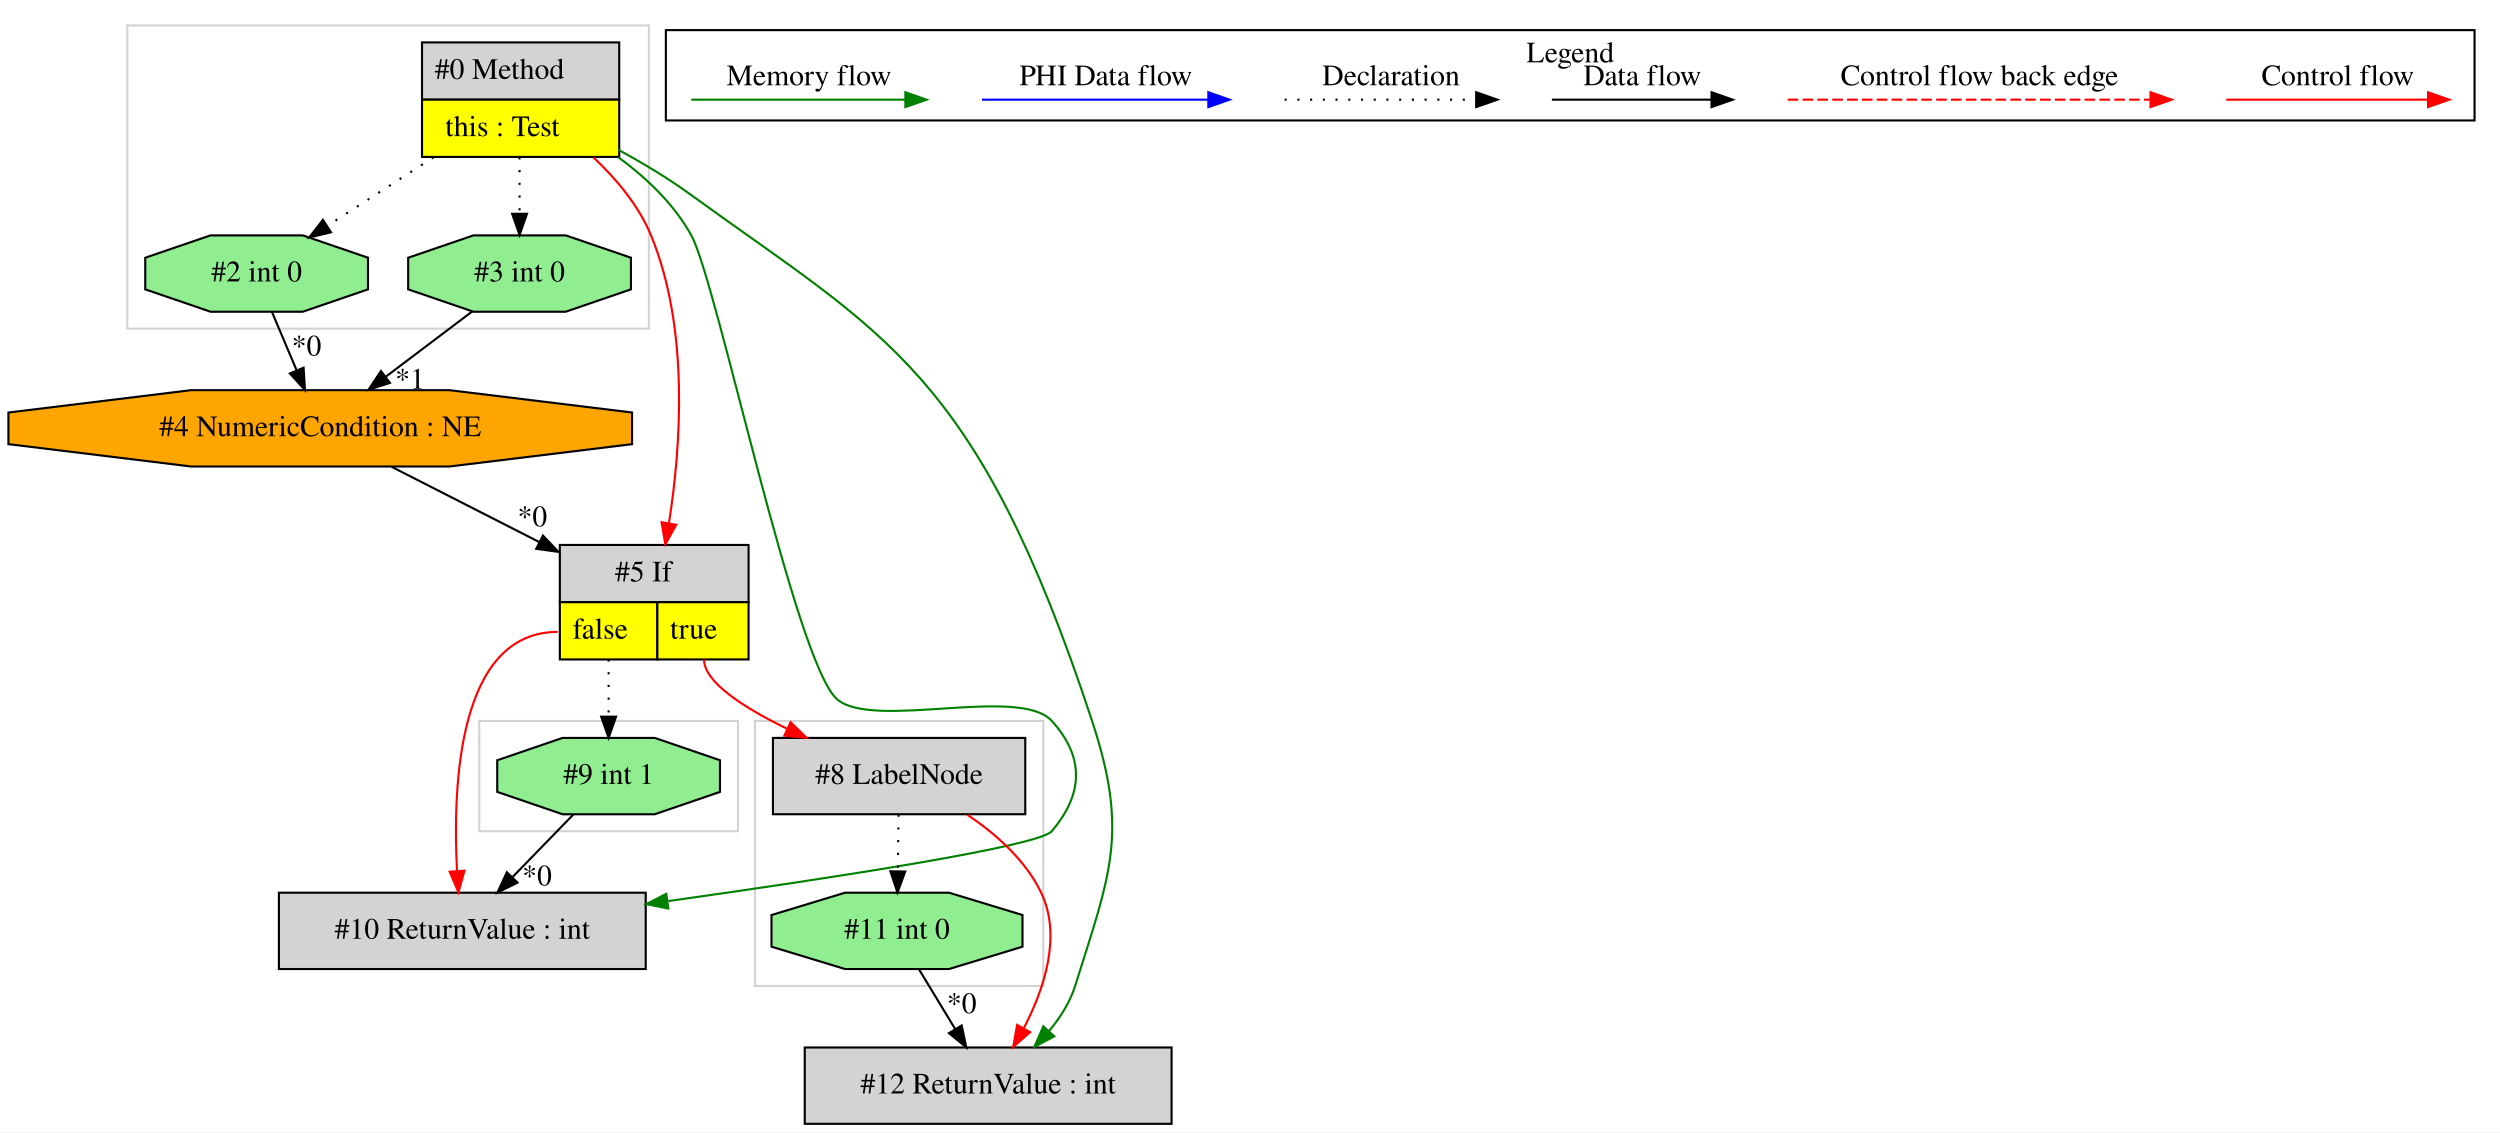
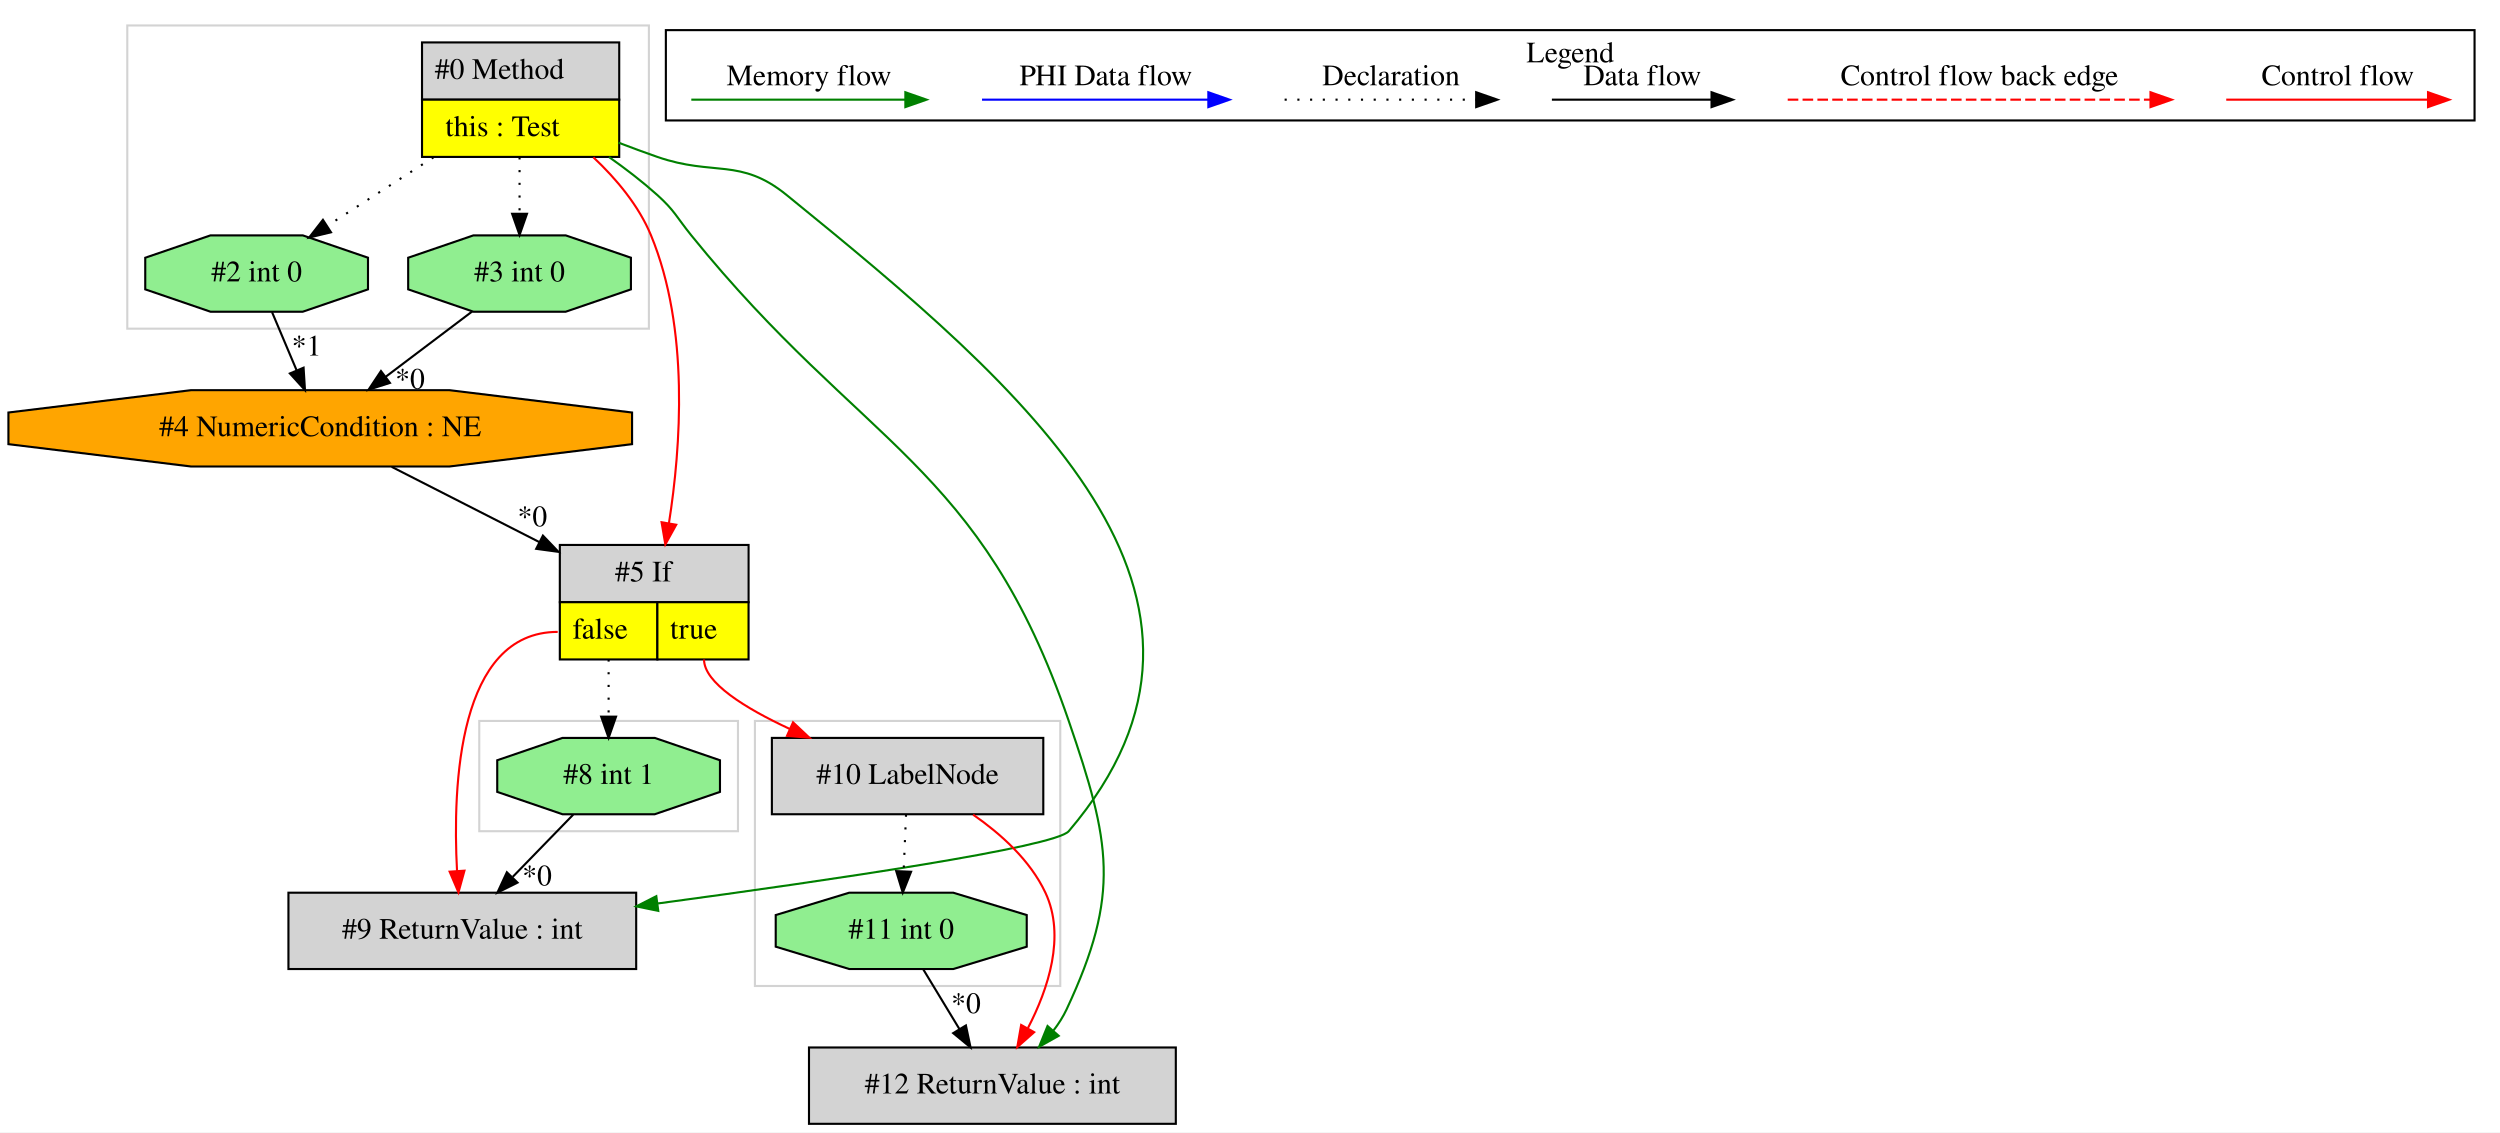
<svg xmlns="http://www.w3.org/2000/svg" width="1179pt" height="534pt" viewBox="0.00 0.00 1179.03 534.00">
  <g id="graph0" class="graph" transform="scale(1 1) rotate(0) translate(4 530)">
    <polygon fill="white" stroke="transparent" points="-4,4 -4,-530 1175.03,-530 1175.03,4 -4,4" />
    <g id="clust1" class="cluster">
-       <polygon fill="none" stroke="lightgray" points="352.03,-65 352.03,-190 488.03,-190 488.03,-65 352.03,-65" />
+       <polygon fill="none" stroke="lightgray" points="222.03,-138 222.03,-190 344.03,-190 344.03,-138 222.03,-138" />
    </g>
    <g id="clust2" class="cluster">
-       <polygon fill="none" stroke="lightgray" points="222.03,-138 222.03,-190 344.03,-190 344.03,-138 222.03,-138" />
+       <polygon fill="none" stroke="lightgray" points="352.03,-65 352.03,-190 496.03,-190 496.03,-65 352.03,-65" />
    </g>
    <g id="clust3" class="cluster">
      <polygon fill="none" stroke="lightgray" points="56.03,-375 56.03,-518 302.03,-518 302.03,-375 56.03,-375" />
    </g>
    <g id="clust4" class="cluster">
      <polygon fill="none" stroke="black" points="310.03,-473.2 310.03,-515.8 1163.03,-515.8 1163.03,-473.2 310.03,-473.2" />
      <text text-anchor="middle" x="736.53" y="-500.6" font-family="Times,serif" font-size="14.00">Legend</text>
    </g>
    <g id="node1" class="node">
      <polygon fill="lightgrey" stroke="transparent" points="287.53,-510 194.53,-510 194.53,-456 287.53,-456 287.53,-510" />
      <polygon fill="none" stroke="black" points="195.03,-483 195.03,-510 288.03,-510 288.03,-483 195.03,-483" />
      <text text-anchor="start" x="201.03" y="-492.8" font-family="Times,serif" font-size="14.00">#0 Method</text>
      <polygon fill="yellow" stroke="transparent" points="195.03,-456 195.03,-483 288.03,-483 288.03,-456 195.03,-456" />
      <polygon fill="none" stroke="black" points="195.03,-456 195.03,-483 288.03,-483 288.03,-456 195.03,-456" />
      <text text-anchor="start" x="206.03" y="-465.8" font-family="Times,serif" font-size="14.00">this : Test</text>
    </g>
    <g id="node2" class="node">
      <polygon fill="lightgreen" stroke="black" points="293.55,-393.54 293.55,-408.46 262.79,-419 219.27,-419 188.5,-408.46 188.5,-393.54 219.27,-383 262.79,-383 293.55,-393.54" />
      <text text-anchor="middle" x="241.03" y="-397.3" font-family="Times,serif" font-size="14.00">#3 int 0</text>
    </g>
    <g id="edge1" class="edge">
      <path fill="none" stroke="black" stroke-dasharray="1,5" d="M241.03,-455.81C241.03,-447.35 241.03,-437.95 241.03,-429.4" />
      <polygon fill="black" stroke="black" points="244.53,-429.17 241.03,-419.17 237.53,-429.17 244.53,-429.17" />
    </g>
    <g id="node4" class="node">
      <polygon fill="lightgreen" stroke="black" points="169.55,-393.54 169.55,-408.46 138.79,-419 95.27,-419 64.5,-408.46 64.5,-393.54 95.27,-383 138.79,-383 169.55,-393.54" />
      <text text-anchor="middle" x="117.03" y="-397.3" font-family="Times,serif" font-size="14.00">#2 int 0</text>
    </g>
    <g id="edge4" class="edge">
      <path fill="none" stroke="black" stroke-dasharray="1,5" d="M200.43,-455.81C184.25,-445.37 165.86,-433.5 150.47,-423.57" />
      <polygon fill="black" stroke="black" points="152.09,-420.46 141.79,-417.98 148.3,-426.34 152.09,-420.46" />
    </g>
    <g id="node5" class="node">
      <polygon fill="lightgrey" stroke="transparent" points="348.53,-273 259.53,-273 259.53,-219 348.53,-219 348.53,-273" />
      <polygon fill="none" stroke="black" points="260.03,-246 260.03,-273 349.03,-273 349.03,-246 260.03,-246" />
      <text text-anchor="start" x="286.03" y="-255.8" font-family="Times,serif" font-size="14.00">#5 If</text>
      <polygon fill="yellow" stroke="transparent" points="260.03,-219 260.03,-246 306.03,-246 306.03,-219 260.03,-219" />
      <polygon fill="none" stroke="black" points="260.03,-219 260.03,-246 306.03,-246 306.03,-219 260.03,-219" />
      <text text-anchor="start" x="266.03" y="-228.8" font-family="Times,serif" font-size="14.00">false</text>
      <polygon fill="yellow" stroke="transparent" points="306.03,-219 306.03,-246 349.03,-246 349.03,-219 306.03,-219" />
      <polygon fill="none" stroke="black" points="306.03,-219 306.03,-246 349.03,-246 349.03,-219 306.03,-219" />
      <text text-anchor="start" x="312.03" y="-228.8" font-family="Times,serif" font-size="14.00">true</text>
    </g>
    <g id="edge6" class="edge">
      <path fill="none" stroke="red" d="M275.84,-455.82C286.65,-445.65 297.23,-433.04 303.03,-419 321.18,-375.04 317.13,-319.2 311.48,-283.28" />
      <polygon fill="red" stroke="red" points="314.91,-282.53 309.78,-273.25 308.01,-283.7 314.91,-282.53" />
    </g>
    <g id="node7" class="node">
-       <polygon fill="lightgrey" stroke="black" points="300.53,-109 127.53,-109 127.53,-73 300.53,-73 300.53,-109" />
-       <text text-anchor="middle" x="214.03" y="-87.3" font-family="Times,serif" font-size="14.00">#10 ReturnValue : int</text>
+       <polygon fill="lightgrey" stroke="black" points="550.53,-36 377.53,-36 377.53,0 550.53,0 550.53,-36" />
+       <text text-anchor="middle" x="464.03" y="-14.3" font-family="Times,serif" font-size="14.00">#12 ReturnValue : int</text>
    </g>
    <g id="edge10" class="edge">
-       <path fill="none" stroke="green" d="M287.6,-455.88C300.9,-446.07 313.96,-433.68 322.03,-419 334.32,-396.64 371.23,-216.08 391.03,-200 408.54,-185.78 476.89,-206.72 492.03,-190 507.55,-172.87 506.98,-155.63 492.03,-138 486.01,-130.9 388.93,-115.99 311.16,-105.06" />
-       <polygon fill="green" stroke="green" points="311.2,-101.53 300.81,-103.61 310.23,-108.47 311.2,-101.53" />
+       <path fill="none" stroke="green" d="M283.22,-455.94C291.1,-450.39 299.04,-444.29 306.03,-438 314.23,-430.61 315.09,-427.58 322.03,-419 403.12,-318.79 458.21,-311.94 500.03,-190 519.64,-132.82 524.67,-108.74 499.03,-54 497.4,-50.53 495.28,-47.2 492.88,-44.08" />
+       <polygon fill="green" stroke="green" points="495.29,-41.51 486.05,-36.32 490.03,-46.13 495.29,-41.51" />
    </g>
-     <g id="node10" class="node">
-       <polygon fill="lightgrey" stroke="black" points="548.53,-36 375.53,-36 375.53,0 548.53,0 548.53,-36" />
-       <text text-anchor="middle" x="462.03" y="-14.3" font-family="Times,serif" font-size="14.00">#12 ReturnValue : int</text>
+     <g id="node9" class="node">
+       <polygon fill="lightgrey" stroke="black" points="296.03,-109 132.03,-109 132.03,-73 296.03,-73 296.03,-109" />
+       <text text-anchor="middle" x="214.03" y="-87.3" font-family="Times,serif" font-size="14.00">#9 ReturnValue : int</text>
    </g>
-     <g id="edge15" class="edge">
-       <path fill="none" stroke="green" d="M287.71,-459.35C299.29,-453.01 311.42,-445.72 322.03,-438 412.57,-372.17 456.47,-355.82 511.03,-190 528.43,-137.12 519.71,-118.11 503.03,-65 500.6,-57.25 496,-50.05 490.74,-43.76" />
-       <polygon fill="green" stroke="green" points="493.19,-41.25 483.82,-36.29 488.05,-46.01 493.19,-41.25" />
+     <g id="edge14" class="edge">
+       <path fill="none" stroke="green" d="M287.7,-462.73C293.83,-460.37 300.06,-458.07 306.03,-456 332.74,-446.74 345.1,-455.83 367.03,-438 480.19,-345.98 594.62,-249.02 500.03,-138 493.63,-130.49 387.47,-114.88 306.34,-103.94" />
+       <polygon fill="green" stroke="green" points="306.45,-100.42 296.08,-102.56 305.52,-107.36 306.45,-100.42" />
    </g>
    <g id="node3" class="node">
      <polygon fill="orange" stroke="black" points="294.09,-320.54 294.09,-335.46 207.94,-346 86.12,-346 -0.03,-335.46 -0.03,-320.54 86.12,-310 207.94,-310 294.09,-320.54" />
      <text text-anchor="middle" x="147.03" y="-324.3" font-family="Times,serif" font-size="14.00">#4 NumericCondition : NE</text>
    </g>
-     <g id="edge3" class="edge">
+     <g id="edge2" class="edge">
      <path fill="none" stroke="black" d="M218.75,-383.17C206.52,-373.94 191.17,-362.34 177.81,-352.25" />
      <polygon fill="black" stroke="black" points="179.89,-349.43 169.8,-346.2 175.67,-355.02 179.89,-349.43" />
-       <text text-anchor="middle" x="189.36" y="-346.68" font-family="Times,serif" font-size="14.00">*1</text>
+       <text text-anchor="middle" x="189.36" y="-346.68" font-family="Times,serif" font-size="14.00">*0</text>
    </g>
    <g id="edge5" class="edge">
      <path fill="none" stroke="black" d="M180.71,-309.84C200.99,-299.5 227.28,-286.11 250.37,-274.34" />
      <polygon fill="black" stroke="black" points="252.05,-277.41 259.38,-269.75 248.88,-271.18 252.05,-277.41" />
      <text text-anchor="middle" x="247.06" y="-281.81" font-family="Times,serif" font-size="14.00">*0</text>
    </g>
-     <g id="edge2" class="edge">
+     <g id="edge3" class="edge">
      <path fill="none" stroke="black" d="M124.29,-382.81C127.76,-374.62 131.98,-364.62 135.84,-355.48" />
      <polygon fill="black" stroke="black" points="139.17,-356.6 139.83,-346.03 132.72,-353.88 139.17,-356.6" />
-       <text text-anchor="middle" x="140.57" y="-362.32" font-family="Times,serif" font-size="14.00">*0</text>
+       <text text-anchor="middle" x="140.57" y="-362.32" font-family="Times,serif" font-size="14.00">*1</text>
    </g>
    <g id="node6" class="node">
-       <polygon fill="lightgreen" stroke="black" points="335.55,-156.54 335.55,-171.46 304.79,-182 261.27,-182 230.5,-171.46 230.5,-156.54 261.27,-146 304.79,-146 335.55,-156.54" />
-       <text text-anchor="middle" x="283.03" y="-160.3" font-family="Times,serif" font-size="14.00">#9 int 1</text>
+       <polygon fill="lightgrey" stroke="black" points="488.03,-182 360.03,-182 360.03,-146 488.03,-146 488.03,-182" />
+       <text text-anchor="middle" x="424.03" y="-160.3" font-family="Times,serif" font-size="14.00">#10 LabelNode</text>
    </g>
    <g id="edge7" class="edge">
+       <path fill="none" stroke="red" d="M328.03,-219C328.03,-208.04 347.28,-196.07 368.53,-186.19" />
+       <polygon fill="red" stroke="red" points="370.01,-189.36 377.72,-182.09 367.16,-182.97 370.01,-189.36" />
+     </g>
+     <g id="edge13" class="edge">
+       <path fill="none" stroke="red" d="M259.03,-232C212.16,-232 209.37,-159.99 211.54,-119.26" />
+       <polygon fill="red" stroke="red" points="215.04,-119.38 212.22,-109.17 208.06,-118.91 215.04,-119.38" />
+     </g>
+     <g id="node10" class="node">
+       <polygon fill="lightgreen" stroke="black" points="335.55,-156.54 335.55,-171.46 304.79,-182 261.27,-182 230.5,-171.46 230.5,-156.54 261.27,-146 304.79,-146 335.55,-156.54" />
+       <text text-anchor="middle" x="283.03" y="-160.3" font-family="Times,serif" font-size="14.00">#8 int 1</text>
+     </g>
+     <g id="edge15" class="edge">
      <path fill="none" stroke="black" stroke-dasharray="1,5" d="M283.03,-219C283.03,-210.3 283.03,-200.81 283.03,-192.25" />
      <polygon fill="black" stroke="black" points="286.53,-192.02 283.03,-182.02 279.53,-192.02 286.53,-192.02" />
    </g>
    <g id="edge9" class="edge">
-       <path fill="none" stroke="red" d="M259.03,-232C212.16,-232 209.37,-159.99 211.54,-119.26" />
-       <polygon fill="red" stroke="red" points="215.04,-119.38 212.22,-109.17 208.06,-118.91 215.04,-119.38" />
+       <path fill="none" stroke="red" d="M454.94,-145.8C468.02,-136.72 481.86,-124.27 489.03,-109 498.65,-88.5 490.34,-63.58 480.79,-45.17" />
+       <polygon fill="red" stroke="red" points="483.71,-43.21 475.77,-36.19 477.59,-46.63 483.71,-43.21" />
    </g>
    <g id="node8" class="node">
-       <polygon fill="lightgrey" stroke="black" points="479.53,-182 360.53,-182 360.53,-146 479.53,-146 479.53,-182" />
-       <text text-anchor="middle" x="420.03" y="-160.3" font-family="Times,serif" font-size="14.00">#8 LabelNode</text>
+       <polygon fill="lightgreen" stroke="black" points="480.22,-83.54 480.22,-98.46 445.55,-109 396.51,-109 361.84,-98.46 361.84,-83.54 396.51,-73 445.55,-73 480.22,-83.54" />
+       <text text-anchor="middle" x="421.03" y="-87.3" font-family="Times,serif" font-size="14.00">#11 int 0</text>
    </g>
    <g id="edge11" class="edge">
-       <path fill="none" stroke="red" d="M328.03,-219C328.03,-208.31 346.73,-196.28 367.27,-186.3" />
-       <polygon fill="red" stroke="red" points="368.87,-189.41 376.45,-182.01 365.91,-183.07 368.87,-189.41" />
+       <path fill="none" stroke="black" stroke-dasharray="1,5" d="M423.3,-145.81C422.96,-137.79 422.55,-128.05 422.17,-119.07" />
+       <polygon fill="black" stroke="black" points="425.67,-118.87 421.75,-109.03 418.67,-119.17 425.67,-118.87" />
    </g>
    <g id="edge8" class="edge">
+       <path fill="none" stroke="black" d="M431.44,-72.81C436.56,-64.35 442.84,-53.98 448.52,-44.61" />
+       <polygon fill="black" stroke="black" points="451.53,-46.4 453.72,-36.03 445.54,-42.77 451.53,-46.4" />
+       <text text-anchor="middle" x="451.56" y="-52.21" font-family="Times,serif" font-size="14.00">*0</text>
+     </g>
+     <g id="edge12" class="edge">
      <path fill="none" stroke="black" d="M266.33,-145.81C257.77,-137 247.19,-126.13 237.8,-116.46" />
      <polygon fill="black" stroke="black" points="240.06,-113.76 230.58,-109.03 235.04,-118.64 240.06,-113.76" />
      <text text-anchor="middle" x="249.27" y="-112.44" font-family="Times,serif" font-size="14.00">*0</text>
-     </g>
-     <g id="node9" class="node">
-       <polygon fill="lightgreen" stroke="black" points="478.22,-83.54 478.22,-98.46 443.55,-109 394.51,-109 359.84,-98.46 359.84,-83.54 394.51,-73 443.55,-73 478.22,-83.54" />
-       <text text-anchor="middle" x="419.03" y="-87.3" font-family="Times,serif" font-size="14.00">#11 int 0</text>
-     </g>
-     <g id="edge12" class="edge">
-       <path fill="none" stroke="black" stroke-dasharray="1,5" d="M419.79,-145.81C419.67,-137.79 419.54,-128.05 419.41,-119.07" />
-       <polygon fill="black" stroke="black" points="422.91,-118.98 419.27,-109.03 415.91,-119.08 422.91,-118.98" />
-     </g>
-     <g id="edge14" class="edge">
-       <path fill="none" stroke="red" d="M452.22,-145.77C465.59,-136.75 479.68,-124.36 487.03,-109 496.85,-88.48 488.4,-63.42 478.75,-44.96" />
-       <polygon fill="red" stroke="red" points="481.79,-43.22 473.84,-36.22 475.69,-46.65 481.79,-43.22" />
-     </g>
-     <g id="edge13" class="edge">
-       <path fill="none" stroke="black" d="M429.44,-72.81C434.56,-64.35 440.84,-53.98 446.52,-44.61" />
-       <polygon fill="black" stroke="black" points="449.53,-46.4 451.72,-36.03 443.54,-42.77 449.53,-46.4" />
-       <text text-anchor="middle" x="449.56" y="-52.21" font-family="Times,serif" font-size="14.00">*0</text>
    </g>
    <g id="edge16" class="edge">
      <path fill="none" stroke="red" d="M1045.92,-483C1057.14,-483 1115.27,-483 1140.89,-483" />
      <polygon fill="red" stroke="red" points="1141.09,-486.5 1151.09,-483 1141.09,-479.5 1141.09,-486.5" />
      <text text-anchor="middle" x="1098.53" y="-489.8" font-family="Times,serif" font-size="14.00">Control flow</text>
    </g>
    <g id="edge17" class="edge">
      <path fill="none" stroke="red" stroke-dasharray="5,2" d="M839.11,-483C856.08,-483 972.24,-483 1010.11,-483" />
      <polygon fill="red" stroke="red" points="1010.2,-486.5 1020.2,-483 1010.2,-479.5 1010.2,-486.5" />
      <text text-anchor="middle" x="929.53" y="-489.8" font-family="Times,serif" font-size="14.00">Control flow back edge</text>
    </g>
    <g id="edge18" class="edge">
      <path fill="none" stroke="black" d="M727.89,-483C737.44,-483 781.34,-483 802.95,-483" />
      <polygon fill="black" stroke="black" points="803.18,-486.5 813.18,-483 803.18,-479.5 803.18,-486.5" />
      <text text-anchor="middle" x="770.53" y="-489.8" font-family="Times,serif" font-size="14.00">Data flow</text>
    </g>
    <g id="edge19" class="edge">
      <path fill="none" stroke="black" stroke-dasharray="1,5" d="M601.84,-483C612.49,-483 667.49,-483 692.1,-483" />
      <polygon fill="black" stroke="black" points="692.18,-486.5 702.18,-483 692.18,-479.5 692.18,-486.5" />
      <text text-anchor="middle" x="652.03" y="-489.8" font-family="Times,serif" font-size="14.00">Declaration</text>
    </g>
    <g id="edge20" class="edge">
      <path fill="none" stroke="blue" d="M459.13,-483C471.75,-483 537.91,-483 565.71,-483" />
      <polygon fill="blue" stroke="blue" points="565.87,-486.5 575.87,-483 565.87,-479.5 565.87,-486.5" />
      <text text-anchor="middle" x="517.53" y="-489.8" font-family="Times,serif" font-size="14.00">PHI Data flow</text>
    </g>
    <g id="edge21" class="edge">
      <path fill="none" stroke="green" d="M322.03,-483C333.97,-483 396.33,-483 422.96,-483" />
      <polygon fill="green" stroke="green" points="422.98,-486.5 432.98,-483 422.98,-479.5 422.98,-486.5" />
      <text text-anchor="middle" x="377.53" y="-489.8" font-family="Times,serif" font-size="14.00">Memory flow</text>
    </g>
  </g>
</svg>
